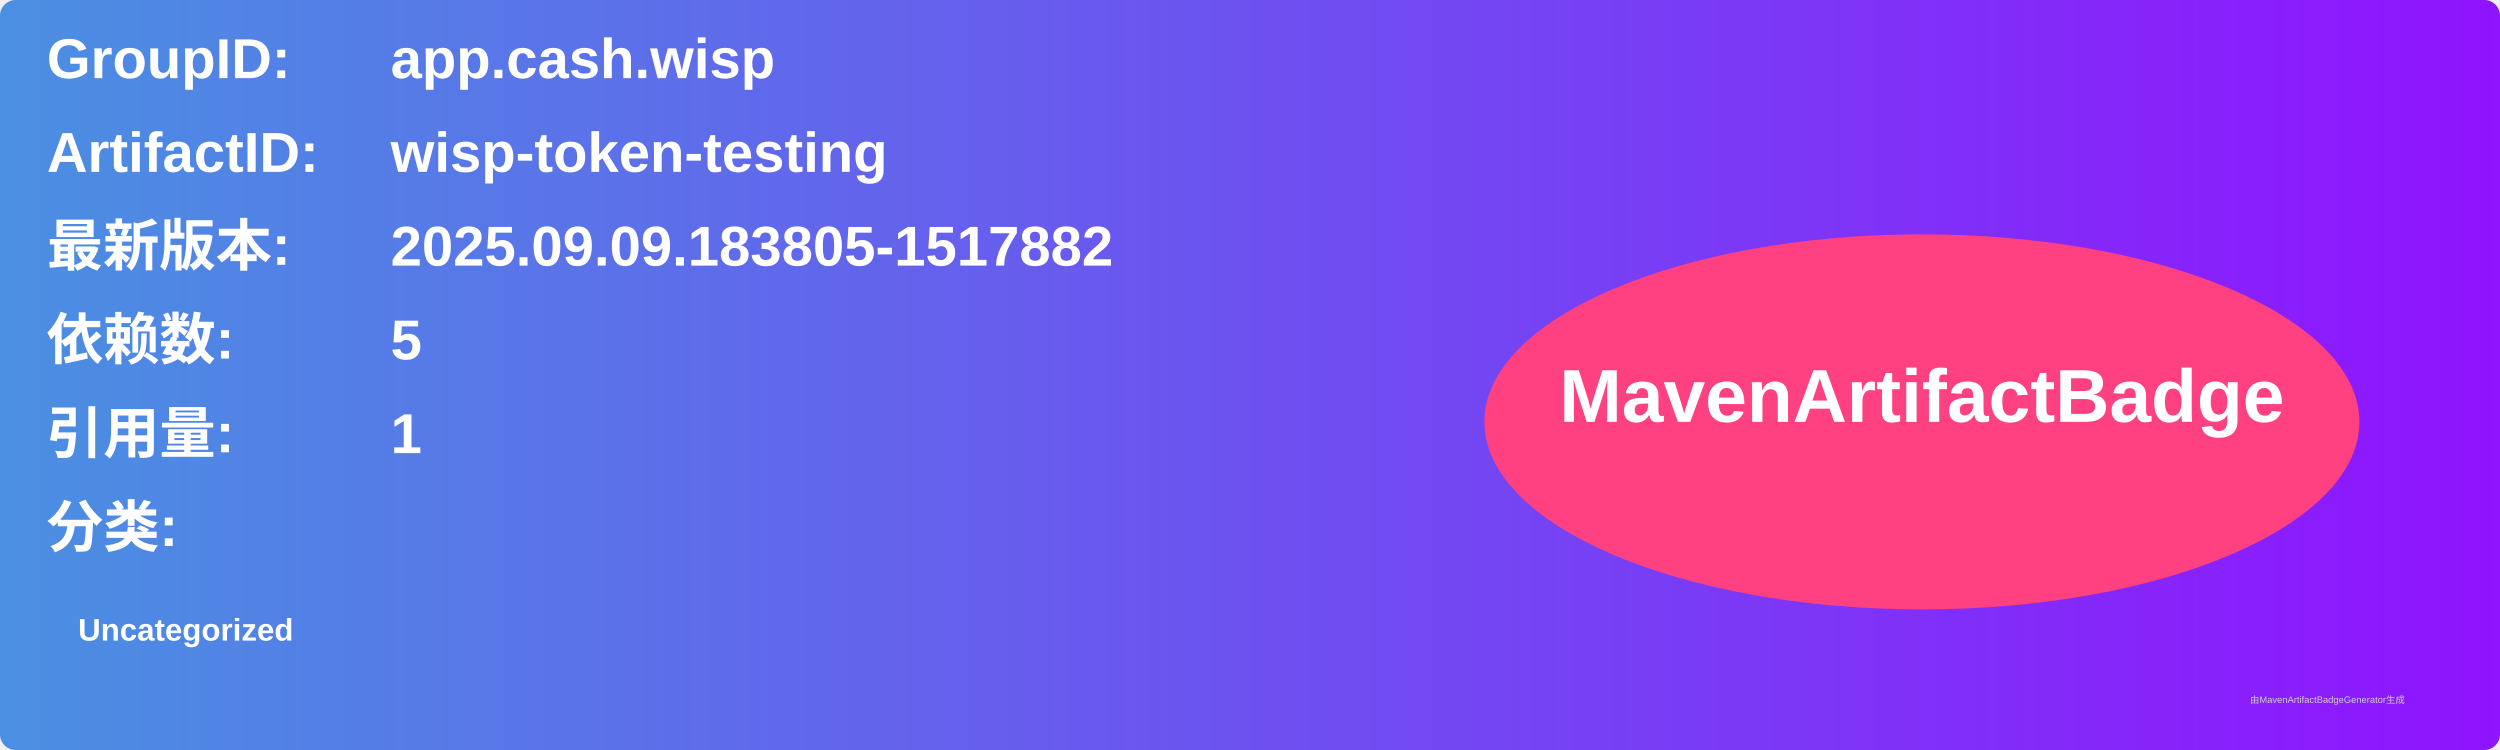
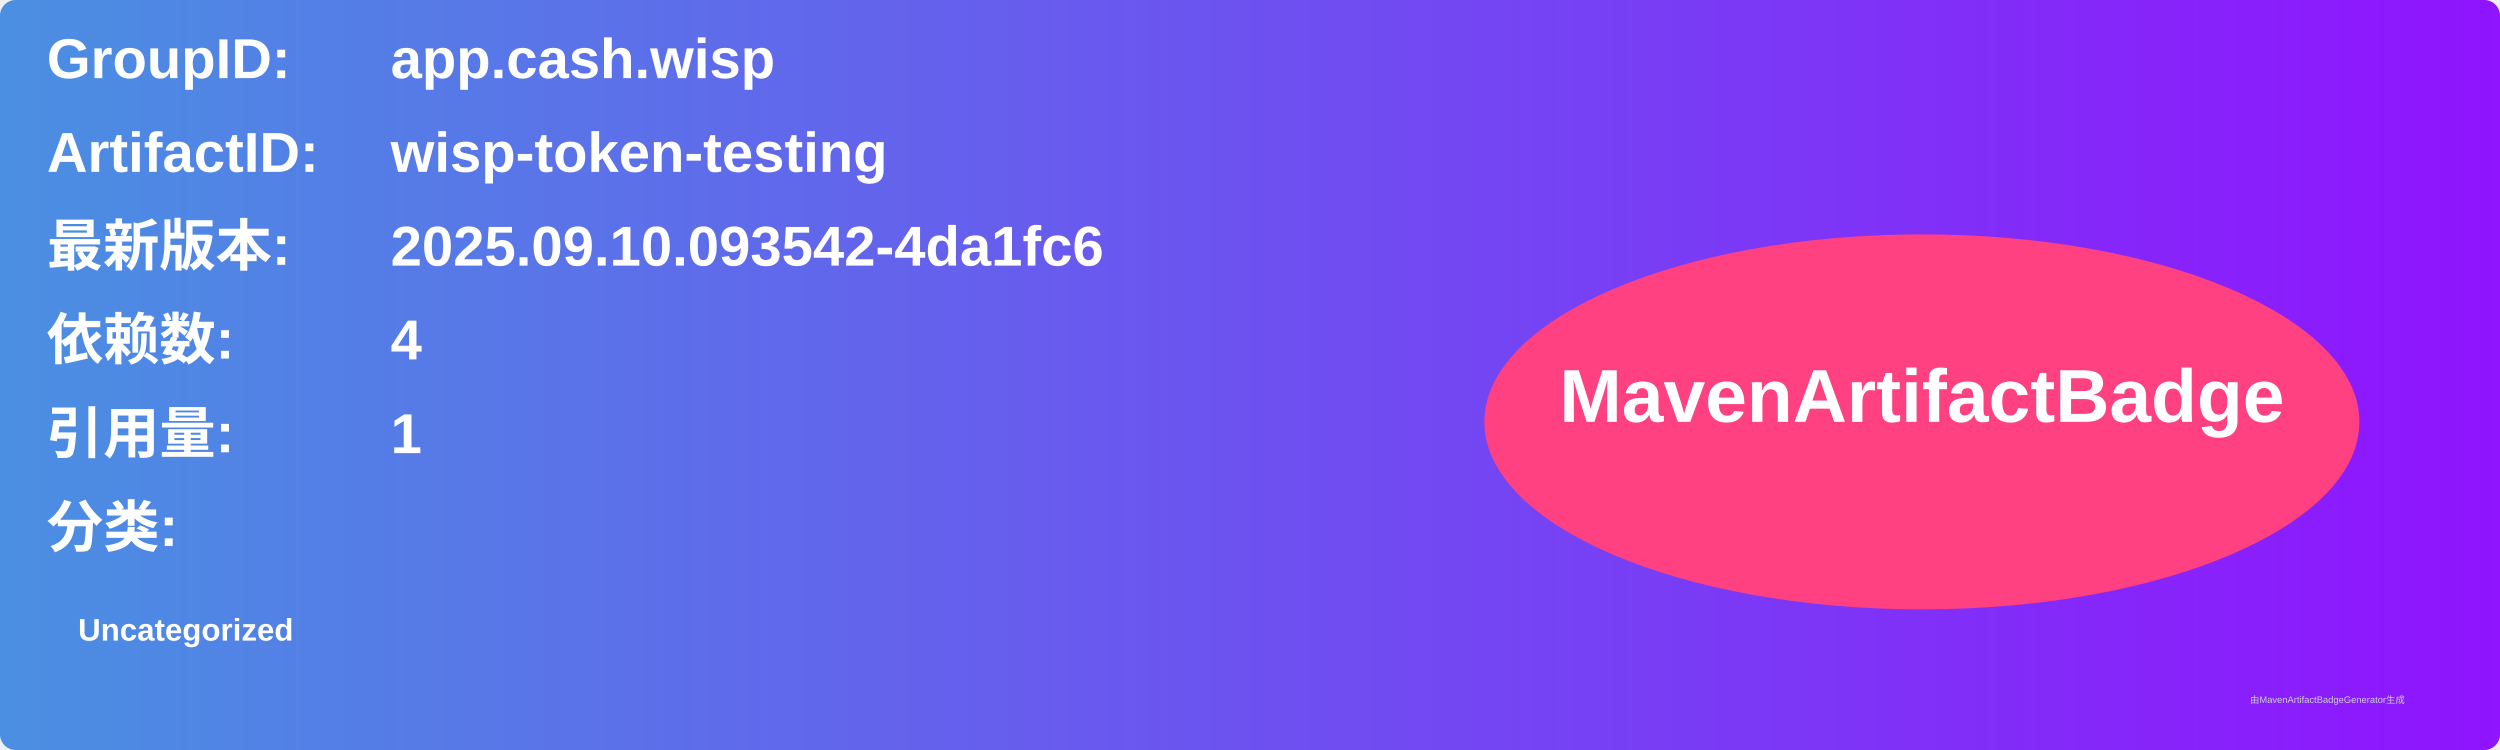
<svg xmlns="http://www.w3.org/2000/svg" width="800" height="240" viewBox="0 0 800 240">
  <linearGradient id="grad" x1="0%" y1="0%" x2="100%" y2="0%">
    <stop offset="0%" stop-color="#4a90e2" />
    <stop offset="100%" stop-color="#9013fe" />
  </linearGradient>
  <rect width="100%" height="100%" rx="5" ry="5" fill="url(#grad)" />
  <g transform="translate(15, 15)">
    <text x="0" y="10" font-family="Arial" font-size="18" fill="white" font-weight="bold" width="260">GroupID:</text>
    <text x="110" y="10" font-family="Arial" font-size="18" fill="white" font-weight="bold" width="460">app.cash.wisp</text>
    <text x="0" y="40" font-family="Arial" font-size="18" fill="white" font-weight="bold" width="260">ArtifactID:</text>
    <text x="110" y="40" font-family="Arial" font-size="18" fill="white" font-weight="bold" width="460">wisp-token-testing</text>
    <text x="0" y="70" font-family="Arial" font-size="18" fill="white" font-weight="bold">最新版本:</text>
    <text x="110" y="70" font-family="Arial" font-size="18" fill="white" font-weight="bold">
-       <tspan font-weight="bold">2025.09.09.183805-1517882</tspan>
+       <tspan font-weight="bold">2025.09.10.093542-4da1fc6</tspan>
    </text>
    <text x="0" y="100" font-family="Arial" font-size="18" fill="white" font-weight="bold">依赖数: </text>
    <text x="110" y="100" font-family="Arial" font-size="18" fill="white">
-       <tspan font-weight="bold">5</tspan>
+       <tspan font-weight="bold">4</tspan>
    </text>
    <text x="0" y="130" font-family="Arial" font-size="18" fill="white" font-weight="bold">引用量: </text>
    <text x="110" y="130" font-family="Arial" font-size="18" fill="white">
      <tspan font-weight="bold">1</tspan>
    </text>
    <text x="0" y="160" font-family="Arial" font-size="18" fill="white" font-weight="bold">分类:</text>
    <text x="10" y="190" font-family="Arial" font-size="10" fill="white">
      <tspan font-weight="bold">Uncategorized</tspan>
    </text>
    <ellipse cx="600" cy="120" rx="140" ry="60" fill="#ff4081" />
    <text x="600" y="120" text-anchor="middle" font-family="Arial" font-size="24" fill="white" font-weight="bold">MavenArtifactBadge</text>
  </g>
  <text x="720" y="225" font-family="Arial" font-size="3" fill="#d0d0d0">由MavenArtifactBadgeGenerator生成</text>
</svg>
